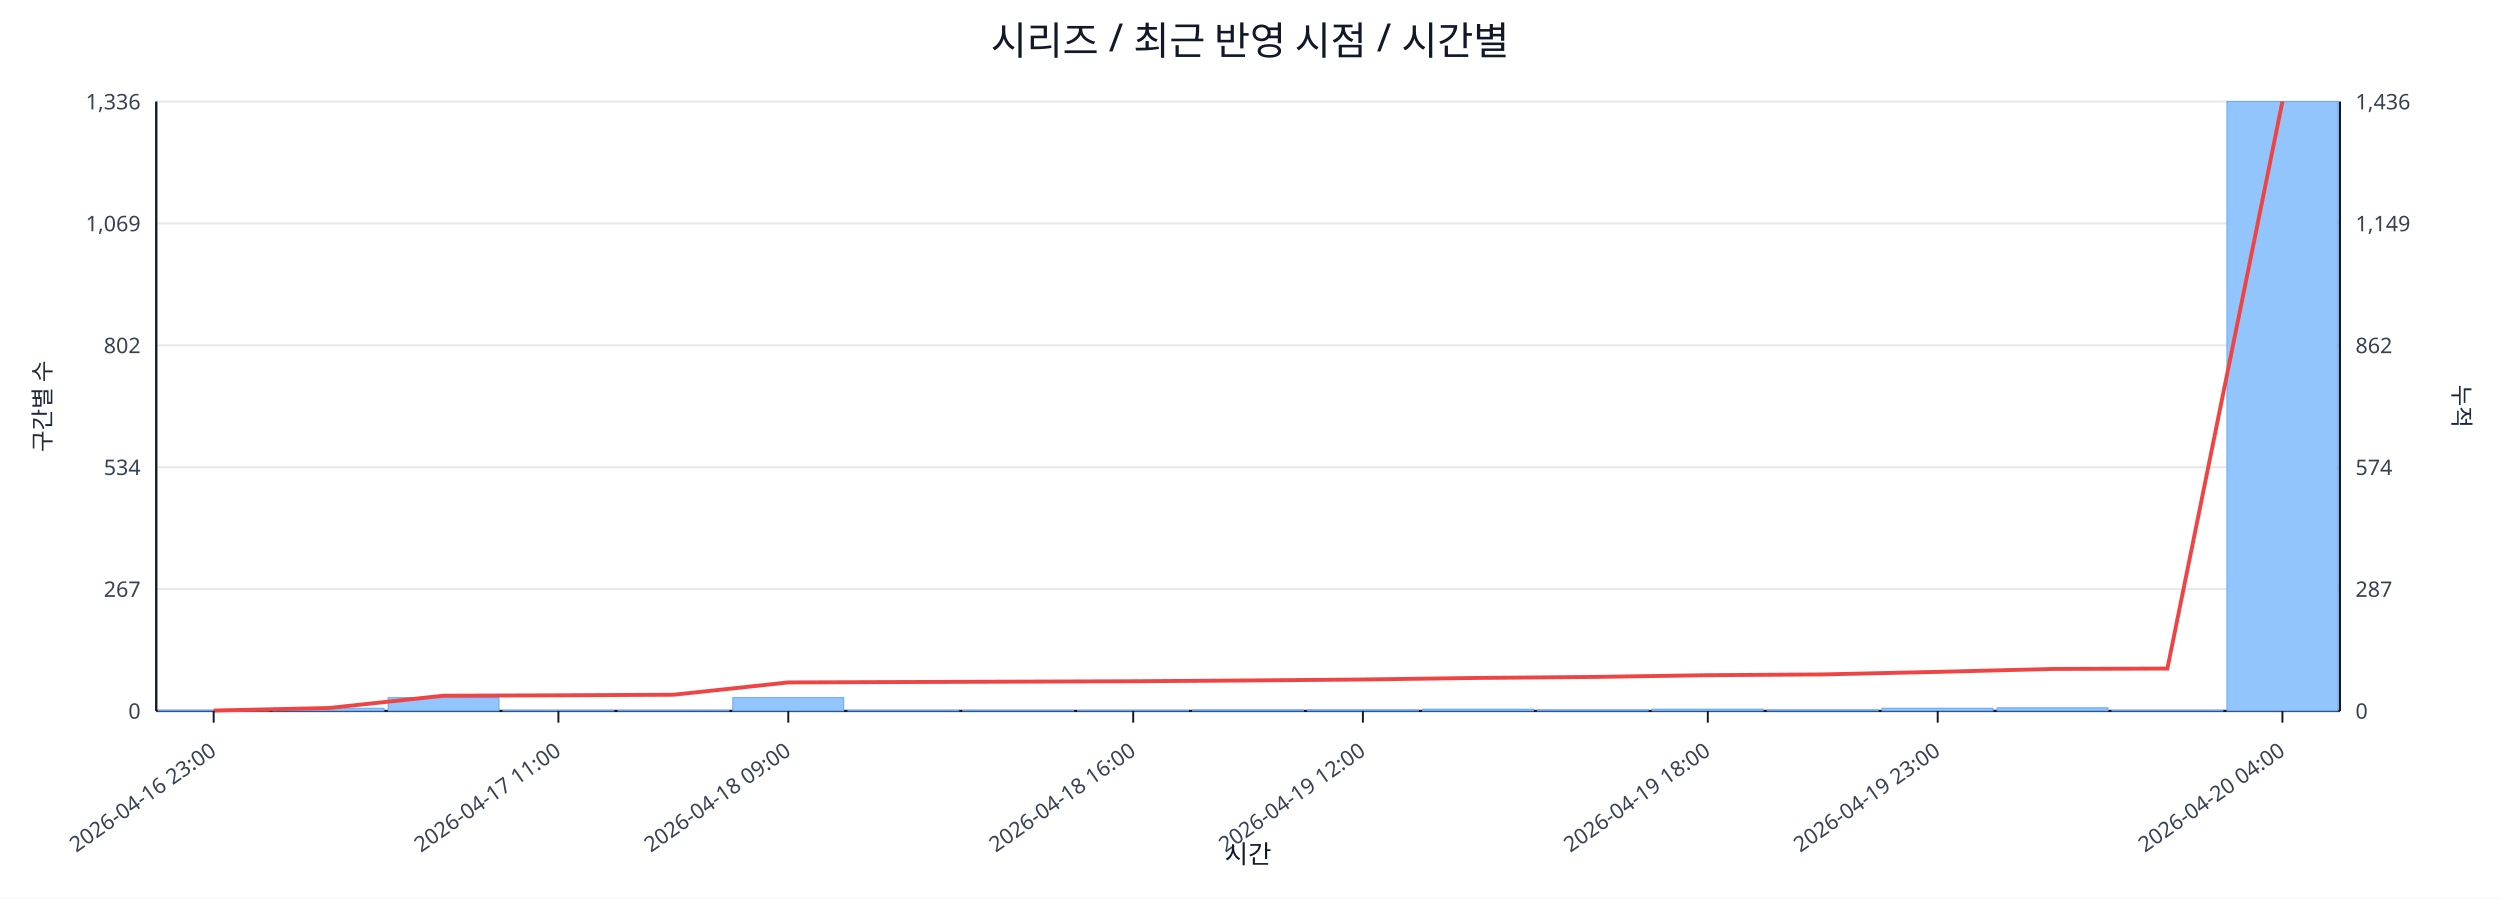
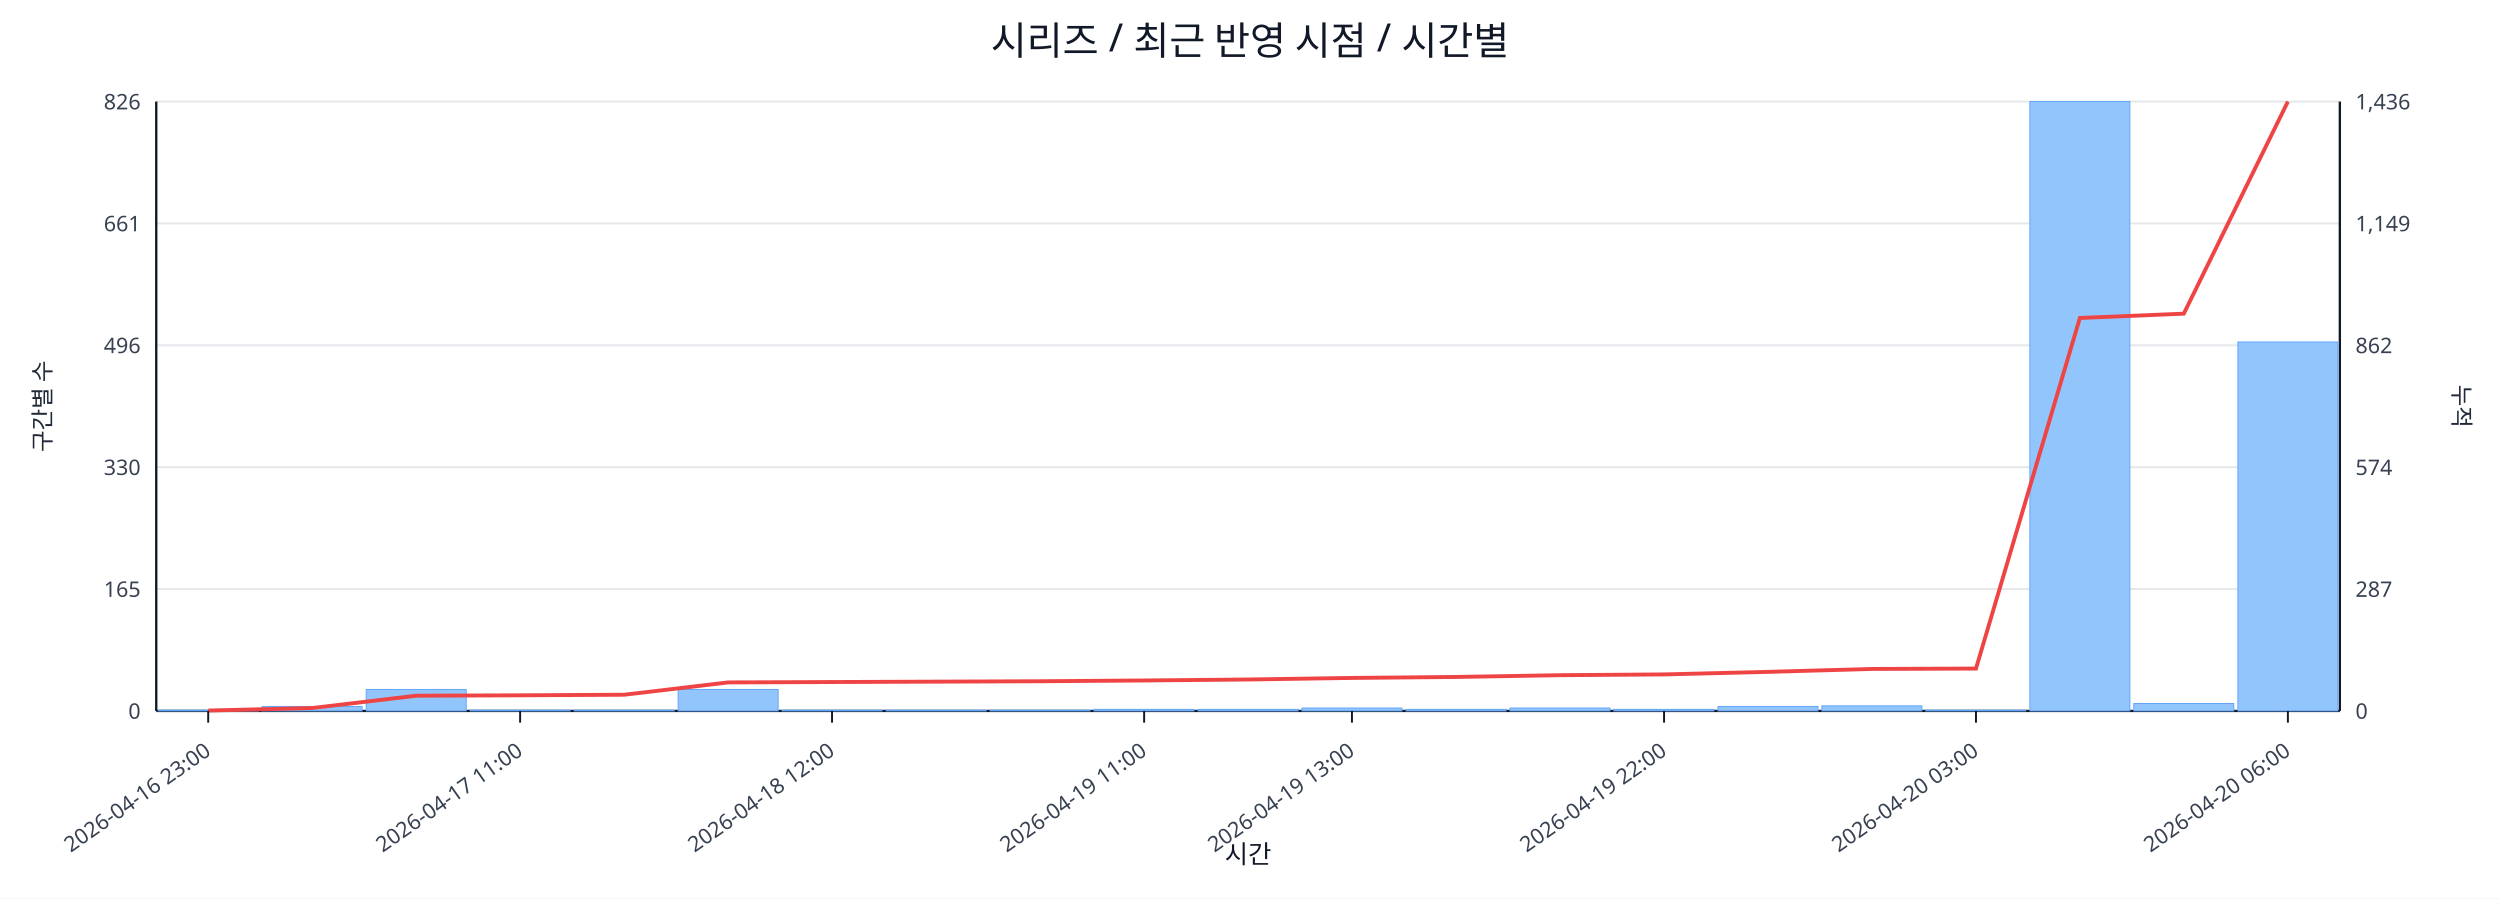
<svg xmlns="http://www.w3.org/2000/svg" width="1280" height="460" viewBox="0 0 1280 460">
  <rect x="0" y="0" width="100%" height="100%" fill="#ffffff" />
  <text x="640.0" y="28" font-size="20" text-anchor="middle" font-family="sans-serif" fill="#111827">시리즈 / 최근 반영 시점 / 시간별</text>
  <line x1="80.0" y1="52.0" x2="1198.0" y2="52.0" stroke="#e5e7eb" stroke-width="1" />
-   <text x="72.0" y="56.0" font-size="11" text-anchor="end" font-family="sans-serif" fill="#374151">1,336</text>
+   <text x="72.0" y="56.0" font-size="11" text-anchor="end" font-family="sans-serif" fill="#374151">826</text>
  <text x="1206.0" y="56.0" font-size="11" text-anchor="start" font-family="sans-serif" fill="#374151">1,436</text>
  <line x1="80.0" y1="114.4" x2="1198.0" y2="114.4" stroke="#e5e7eb" stroke-width="1" />
-   <text x="72.0" y="118.4" font-size="11" text-anchor="end" font-family="sans-serif" fill="#374151">1,069</text>
+   <text x="72.0" y="118.4" font-size="11" text-anchor="end" font-family="sans-serif" fill="#374151">661</text>
  <text x="1206.0" y="118.4" font-size="11" text-anchor="start" font-family="sans-serif" fill="#374151">1,149</text>
  <line x1="80.0" y1="176.8" x2="1198.0" y2="176.8" stroke="#e5e7eb" stroke-width="1" />
-   <text x="72.0" y="180.8" font-size="11" text-anchor="end" font-family="sans-serif" fill="#374151">802</text>
+   <text x="72.0" y="180.8" font-size="11" text-anchor="end" font-family="sans-serif" fill="#374151">496</text>
  <text x="1206.0" y="180.8" font-size="11" text-anchor="start" font-family="sans-serif" fill="#374151">862</text>
  <line x1="80.0" y1="239.2" x2="1198.0" y2="239.2" stroke="#e5e7eb" stroke-width="1" />
-   <text x="72.0" y="243.2" font-size="11" text-anchor="end" font-family="sans-serif" fill="#374151">534</text>
+   <text x="72.0" y="243.2" font-size="11" text-anchor="end" font-family="sans-serif" fill="#374151">330</text>
  <text x="1206.0" y="243.2" font-size="11" text-anchor="start" font-family="sans-serif" fill="#374151">574</text>
  <line x1="80.0" y1="301.6" x2="1198.0" y2="301.6" stroke="#e5e7eb" stroke-width="1" />
-   <text x="72.0" y="305.6" font-size="11" text-anchor="end" font-family="sans-serif" fill="#374151">267</text>
+   <text x="72.0" y="305.6" font-size="11" text-anchor="end" font-family="sans-serif" fill="#374151">165</text>
  <text x="1206.0" y="305.6" font-size="11" text-anchor="start" font-family="sans-serif" fill="#374151">287</text>
  <line x1="80.0" y1="364.0" x2="1198.0" y2="364.0" stroke="#e5e7eb" stroke-width="1" />
  <text x="72.0" y="368.0" font-size="11" text-anchor="end" font-family="sans-serif" fill="#374151">0</text>
  <text x="1206.0" y="368.0" font-size="11" text-anchor="start" font-family="sans-serif" fill="#374151">0</text>
  <line x1="80.0" y1="364.0" x2="1198.0" y2="364.0" stroke="#111827" stroke-width="1.2" />
  <line x1="80.0" y1="52.0" x2="80.0" y2="364.0" stroke="#111827" stroke-width="1.2" />
  <line x1="1198.0" y1="52.0" x2="1198.0" y2="364.0" stroke="#111827" stroke-width="1.2" />
-   <rect x="81.0" y="363.8" width="56.8" height="0.2" fill="#93c5fd" stroke="#60a5fa" stroke-width="0.5" />
-   <rect x="139.8" y="362.6" width="56.8" height="1.4" fill="#93c5fd" stroke="#60a5fa" stroke-width="0.5" />
-   <rect x="198.7" y="357.2" width="56.8" height="6.8" fill="#93c5fd" stroke="#60a5fa" stroke-width="0.5" />
-   <rect x="257.5" y="363.8" width="56.8" height="0.2" fill="#93c5fd" stroke="#60a5fa" stroke-width="0.5" />
-   <rect x="316.4" y="363.8" width="56.8" height="0.2" fill="#93c5fd" stroke="#60a5fa" stroke-width="0.5" />
-   <rect x="375.2" y="357.2" width="56.8" height="6.8" fill="#93c5fd" stroke="#60a5fa" stroke-width="0.5" />
-   <rect x="434.1" y="363.8" width="56.8" height="0.2" fill="#93c5fd" stroke="#60a5fa" stroke-width="0.5" />
-   <rect x="492.9" y="363.8" width="56.8" height="0.2" fill="#93c5fd" stroke="#60a5fa" stroke-width="0.5" />
-   <rect x="551.7" y="363.8" width="56.8" height="0.2" fill="#93c5fd" stroke="#60a5fa" stroke-width="0.5" />
-   <rect x="610.6" y="363.5" width="56.8" height="0.5" fill="#93c5fd" stroke="#60a5fa" stroke-width="0.5" />
-   <rect x="669.4" y="363.5" width="56.8" height="0.5" fill="#93c5fd" stroke="#60a5fa" stroke-width="0.5" />
-   <rect x="728.3" y="363.1" width="56.8" height="0.9" fill="#93c5fd" stroke="#60a5fa" stroke-width="0.5" />
-   <rect x="787.1" y="363.5" width="56.8" height="0.5" fill="#93c5fd" stroke="#60a5fa" stroke-width="0.5" />
-   <rect x="845.9" y="363.1" width="56.8" height="0.9" fill="#93c5fd" stroke="#60a5fa" stroke-width="0.5" />
-   <rect x="904.8" y="363.5" width="56.8" height="0.5" fill="#93c5fd" stroke="#60a5fa" stroke-width="0.5" />
-   <rect x="963.6" y="362.6" width="56.8" height="1.4" fill="#93c5fd" stroke="#60a5fa" stroke-width="0.5" />
-   <rect x="1022.5" y="362.4" width="56.8" height="1.6" fill="#93c5fd" stroke="#60a5fa" stroke-width="0.5" />
-   <rect x="1081.3" y="363.8" width="56.8" height="0.2" fill="#93c5fd" stroke="#60a5fa" stroke-width="0.5" />
-   <rect x="1140.2" y="52.0" width="56.8" height="312.0" fill="#93c5fd" stroke="#60a5fa" stroke-width="0.5" />
-   <polyline fill="none" stroke="#ef4444" stroke-width="2" points="109.4,363.8 168.3,362.5 227.1,356.2 285.9,356.0 344.8,355.7 403.6,349.4 462.5,349.2 521.3,349.0 580.2,348.8 639.0,348.4 697.8,347.9 756.7,347.1 815.5,346.6 874.4,345.7 933.2,345.3 992.1,344.0 1050.9,342.5 1109.7,342.3 1168.6,52.0" />
-   <line x1="109.4" y1="364.0" x2="109.4" y2="370.0" stroke="#111827" stroke-width="1" />
-   <text x="111.4" y="386.0" font-size="11" text-anchor="end" transform="rotate(-35 111.4 386.0)" font-family="sans-serif" fill="#374151">2026-04-16 23:00</text>
-   <line x1="285.9" y1="364.0" x2="285.9" y2="370.0" stroke="#111827" stroke-width="1" />
-   <text x="287.9" y="386.0" font-size="11" text-anchor="end" transform="rotate(-35 287.9 386.0)" font-family="sans-serif" fill="#374151">2026-04-17 11:00</text>
-   <line x1="403.6" y1="364.0" x2="403.6" y2="370.0" stroke="#111827" stroke-width="1" />
-   <text x="405.6" y="386.0" font-size="11" text-anchor="end" transform="rotate(-35 405.6 386.0)" font-family="sans-serif" fill="#374151">2026-04-18 09:00</text>
-   <line x1="580.2" y1="364.0" x2="580.2" y2="370.0" stroke="#111827" stroke-width="1" />
-   <text x="582.2" y="386.0" font-size="11" text-anchor="end" transform="rotate(-35 582.2 386.0)" font-family="sans-serif" fill="#374151">2026-04-18 16:00</text>
-   <line x1="697.8" y1="364.0" x2="697.8" y2="370.0" stroke="#111827" stroke-width="1" />
-   <text x="699.8" y="386.0" font-size="11" text-anchor="end" transform="rotate(-35 699.8 386.0)" font-family="sans-serif" fill="#374151">2026-04-19 12:00</text>
-   <line x1="874.4" y1="364.0" x2="874.4" y2="370.0" stroke="#111827" stroke-width="1" />
-   <text x="876.4" y="386.0" font-size="11" text-anchor="end" transform="rotate(-35 876.4 386.0)" font-family="sans-serif" fill="#374151">2026-04-19 18:00</text>
-   <line x1="992.1" y1="364.0" x2="992.1" y2="370.0" stroke="#111827" stroke-width="1" />
-   <text x="994.1" y="386.0" font-size="11" text-anchor="end" transform="rotate(-35 994.1 386.0)" font-family="sans-serif" fill="#374151">2026-04-19 23:00</text>
-   <line x1="1168.6" y1="364.0" x2="1168.6" y2="370.0" stroke="#111827" stroke-width="1" />
-   <text x="1170.6" y="386.0" font-size="11" text-anchor="end" transform="rotate(-35 1170.6 386.0)" font-family="sans-serif" fill="#374151">2026-04-20 04:00</text>
+   <rect x="81.0" y="363.6" width="51.2" height="0.4" fill="#93c5fd" stroke="#60a5fa" stroke-width="0.5" />
+   <rect x="134.2" y="361.7" width="51.2" height="2.3" fill="#93c5fd" stroke="#60a5fa" stroke-width="0.5" />
+   <rect x="187.5" y="353.0" width="51.2" height="11.0" fill="#93c5fd" stroke="#60a5fa" stroke-width="0.5" />
+   <rect x="240.7" y="363.6" width="51.2" height="0.4" fill="#93c5fd" stroke="#60a5fa" stroke-width="0.5" />
+   <rect x="294.0" y="363.6" width="51.2" height="0.4" fill="#93c5fd" stroke="#60a5fa" stroke-width="0.5" />
+   <rect x="347.2" y="353.0" width="51.2" height="11.0" fill="#93c5fd" stroke="#60a5fa" stroke-width="0.5" />
+   <rect x="400.4" y="363.6" width="51.2" height="0.4" fill="#93c5fd" stroke="#60a5fa" stroke-width="0.5" />
+   <rect x="453.7" y="363.6" width="51.2" height="0.4" fill="#93c5fd" stroke="#60a5fa" stroke-width="0.5" />
+   <rect x="506.9" y="363.6" width="51.2" height="0.4" fill="#93c5fd" stroke="#60a5fa" stroke-width="0.5" />
+   <rect x="560.1" y="363.2" width="51.2" height="0.8" fill="#93c5fd" stroke="#60a5fa" stroke-width="0.5" />
+   <rect x="613.4" y="363.2" width="51.2" height="0.8" fill="#93c5fd" stroke="#60a5fa" stroke-width="0.5" />
+   <rect x="666.6" y="362.5" width="51.2" height="1.5" fill="#93c5fd" stroke="#60a5fa" stroke-width="0.5" />
+   <rect x="719.9" y="363.2" width="51.2" height="0.8" fill="#93c5fd" stroke="#60a5fa" stroke-width="0.5" />
+   <rect x="773.1" y="362.5" width="51.2" height="1.5" fill="#93c5fd" stroke="#60a5fa" stroke-width="0.5" />
+   <rect x="826.3" y="363.2" width="51.2" height="0.8" fill="#93c5fd" stroke="#60a5fa" stroke-width="0.5" />
+   <rect x="879.6" y="361.7" width="51.2" height="2.3" fill="#93c5fd" stroke="#60a5fa" stroke-width="0.5" />
+   <rect x="932.8" y="361.4" width="51.2" height="2.6" fill="#93c5fd" stroke="#60a5fa" stroke-width="0.5" />
+   <rect x="986.0" y="363.6" width="51.2" height="0.4" fill="#93c5fd" stroke="#60a5fa" stroke-width="0.5" />
+   <rect x="1039.3" y="52.0" width="51.2" height="312.0" fill="#93c5fd" stroke="#60a5fa" stroke-width="0.5" />
+   <rect x="1092.5" y="360.2" width="51.2" height="3.8" fill="#93c5fd" stroke="#60a5fa" stroke-width="0.5" />
+   <rect x="1145.8" y="175.1" width="51.2" height="188.9" fill="#93c5fd" stroke="#60a5fa" stroke-width="0.5" />
+   <polyline fill="none" stroke="#ef4444" stroke-width="2" points="106.6,363.8 159.9,362.5 213.1,356.2 266.3,356.0 319.6,355.7 372.8,349.4 426.0,349.2 479.3,349.0 532.5,348.8 585.8,348.4 639.0,347.9 692.2,347.1 745.5,346.6 798.7,345.7 852.0,345.3 905.2,344.0 958.4,342.5 1011.7,342.3 1064.9,162.8 1118.1,160.6 1171.4,52.0" />
+   <line x1="106.6" y1="364.0" x2="106.6" y2="370.0" stroke="#111827" stroke-width="1" />
+   <text x="108.6" y="386.0" font-size="11" text-anchor="end" transform="rotate(-35 108.6 386.0)" font-family="sans-serif" fill="#374151">2026-04-16 23:00</text>
+   <line x1="266.3" y1="364.0" x2="266.3" y2="370.0" stroke="#111827" stroke-width="1" />
+   <text x="268.3" y="386.0" font-size="11" text-anchor="end" transform="rotate(-35 268.3 386.0)" font-family="sans-serif" fill="#374151">2026-04-17 11:00</text>
+   <line x1="426.0" y1="364.0" x2="426.0" y2="370.0" stroke="#111827" stroke-width="1" />
+   <text x="428.0" y="386.0" font-size="11" text-anchor="end" transform="rotate(-35 428.0 386.0)" font-family="sans-serif" fill="#374151">2026-04-18 12:00</text>
+   <line x1="585.8" y1="364.0" x2="585.8" y2="370.0" stroke="#111827" stroke-width="1" />
+   <text x="587.8" y="386.0" font-size="11" text-anchor="end" transform="rotate(-35 587.8 386.0)" font-family="sans-serif" fill="#374151">2026-04-19 11:00</text>
+   <line x1="692.2" y1="364.0" x2="692.2" y2="370.0" stroke="#111827" stroke-width="1" />
+   <text x="694.2" y="386.0" font-size="11" text-anchor="end" transform="rotate(-35 694.2 386.0)" font-family="sans-serif" fill="#374151">2026-04-19 13:00</text>
+   <line x1="852.0" y1="364.0" x2="852.0" y2="370.0" stroke="#111827" stroke-width="1" />
+   <text x="854.0" y="386.0" font-size="11" text-anchor="end" transform="rotate(-35 854.0 386.0)" font-family="sans-serif" fill="#374151">2026-04-19 22:00</text>
+   <line x1="1011.7" y1="364.0" x2="1011.7" y2="370.0" stroke="#111827" stroke-width="1" />
+   <text x="1013.7" y="386.0" font-size="11" text-anchor="end" transform="rotate(-35 1013.7 386.0)" font-family="sans-serif" fill="#374151">2026-04-20 03:00</text>
+   <line x1="1171.4" y1="364.0" x2="1171.4" y2="370.0" stroke="#111827" stroke-width="1" />
+   <text x="1173.4" y="386.0" font-size="11" text-anchor="end" transform="rotate(-35 1173.4 386.0)" font-family="sans-serif" fill="#374151">2026-04-20 06:00</text>
  <text x="26" y="208.0" font-size="12" transform="rotate(-90 26 208.0)" text-anchor="middle" font-family="sans-serif" fill="#1f2937">구간별 수</text>
  <text x="1256.0" y="208.0" font-size="12" transform="rotate(90 1256.0 208.0)" text-anchor="middle" font-family="sans-serif" fill="#1f2937">누적</text>
  <text x="639.0" y="442.0" font-size="13" text-anchor="middle" font-family="sans-serif" fill="#111827">시간</text>
</svg>
